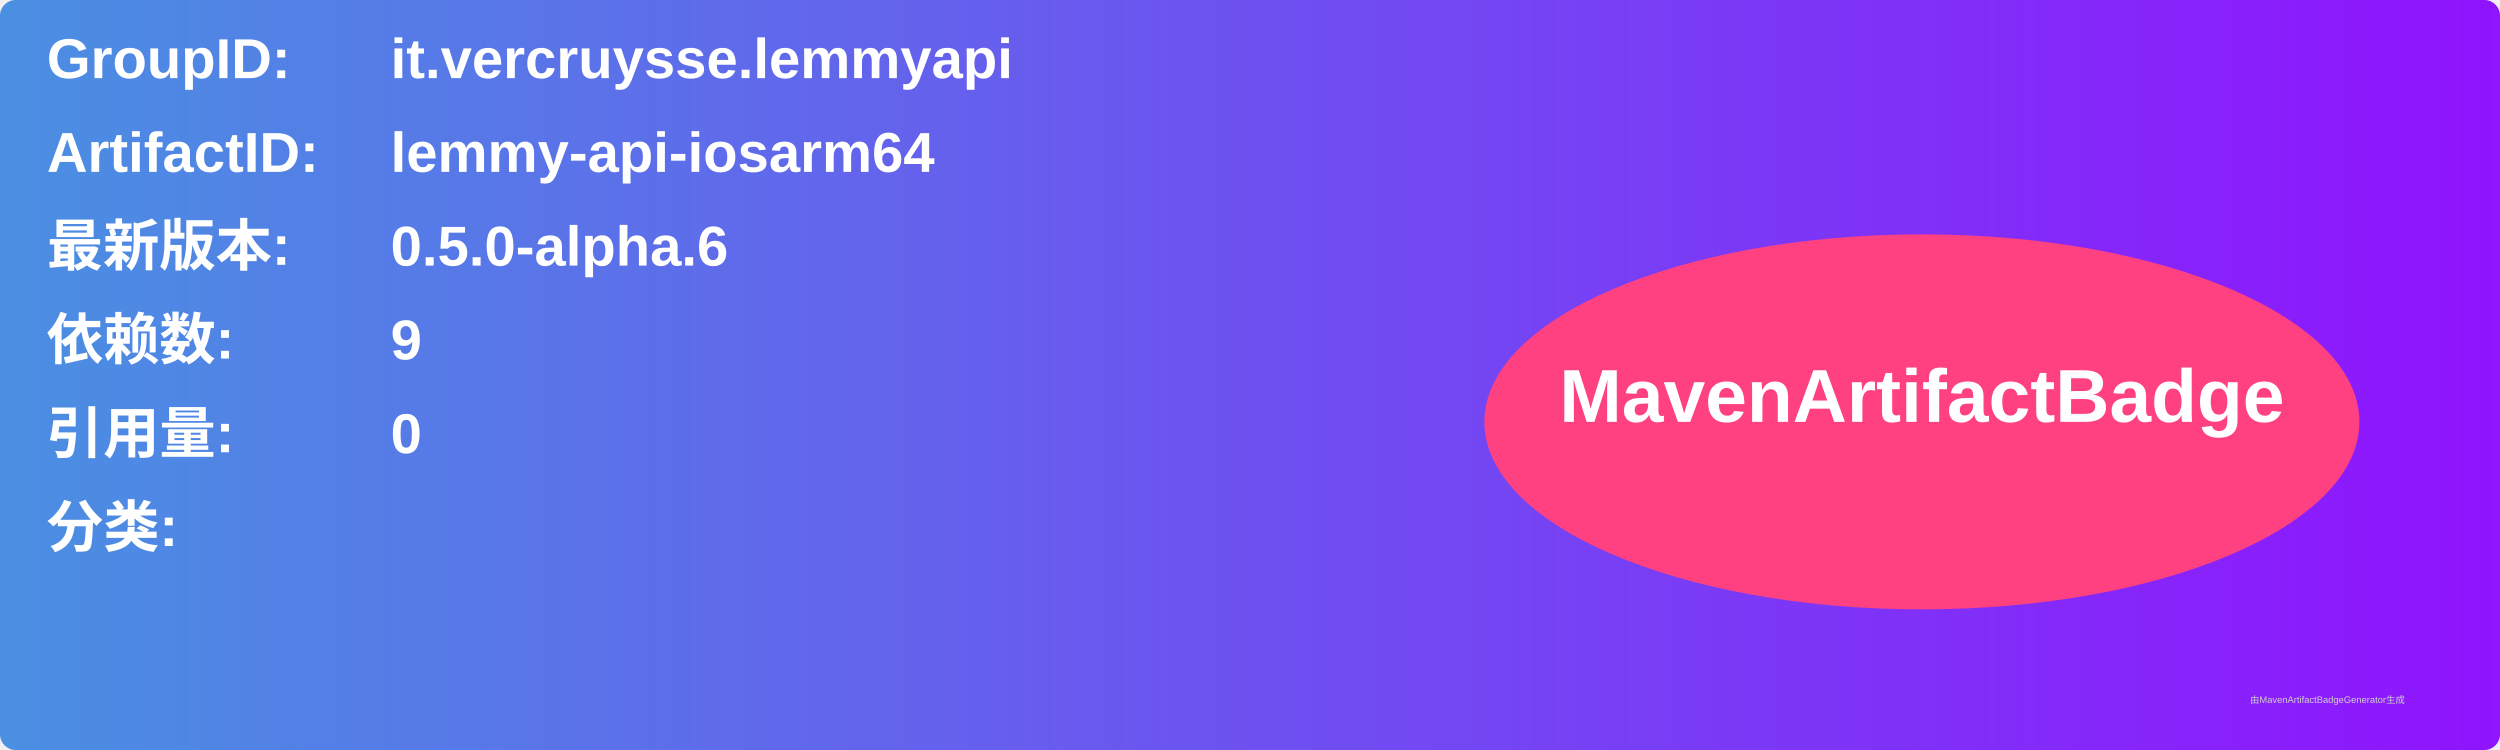
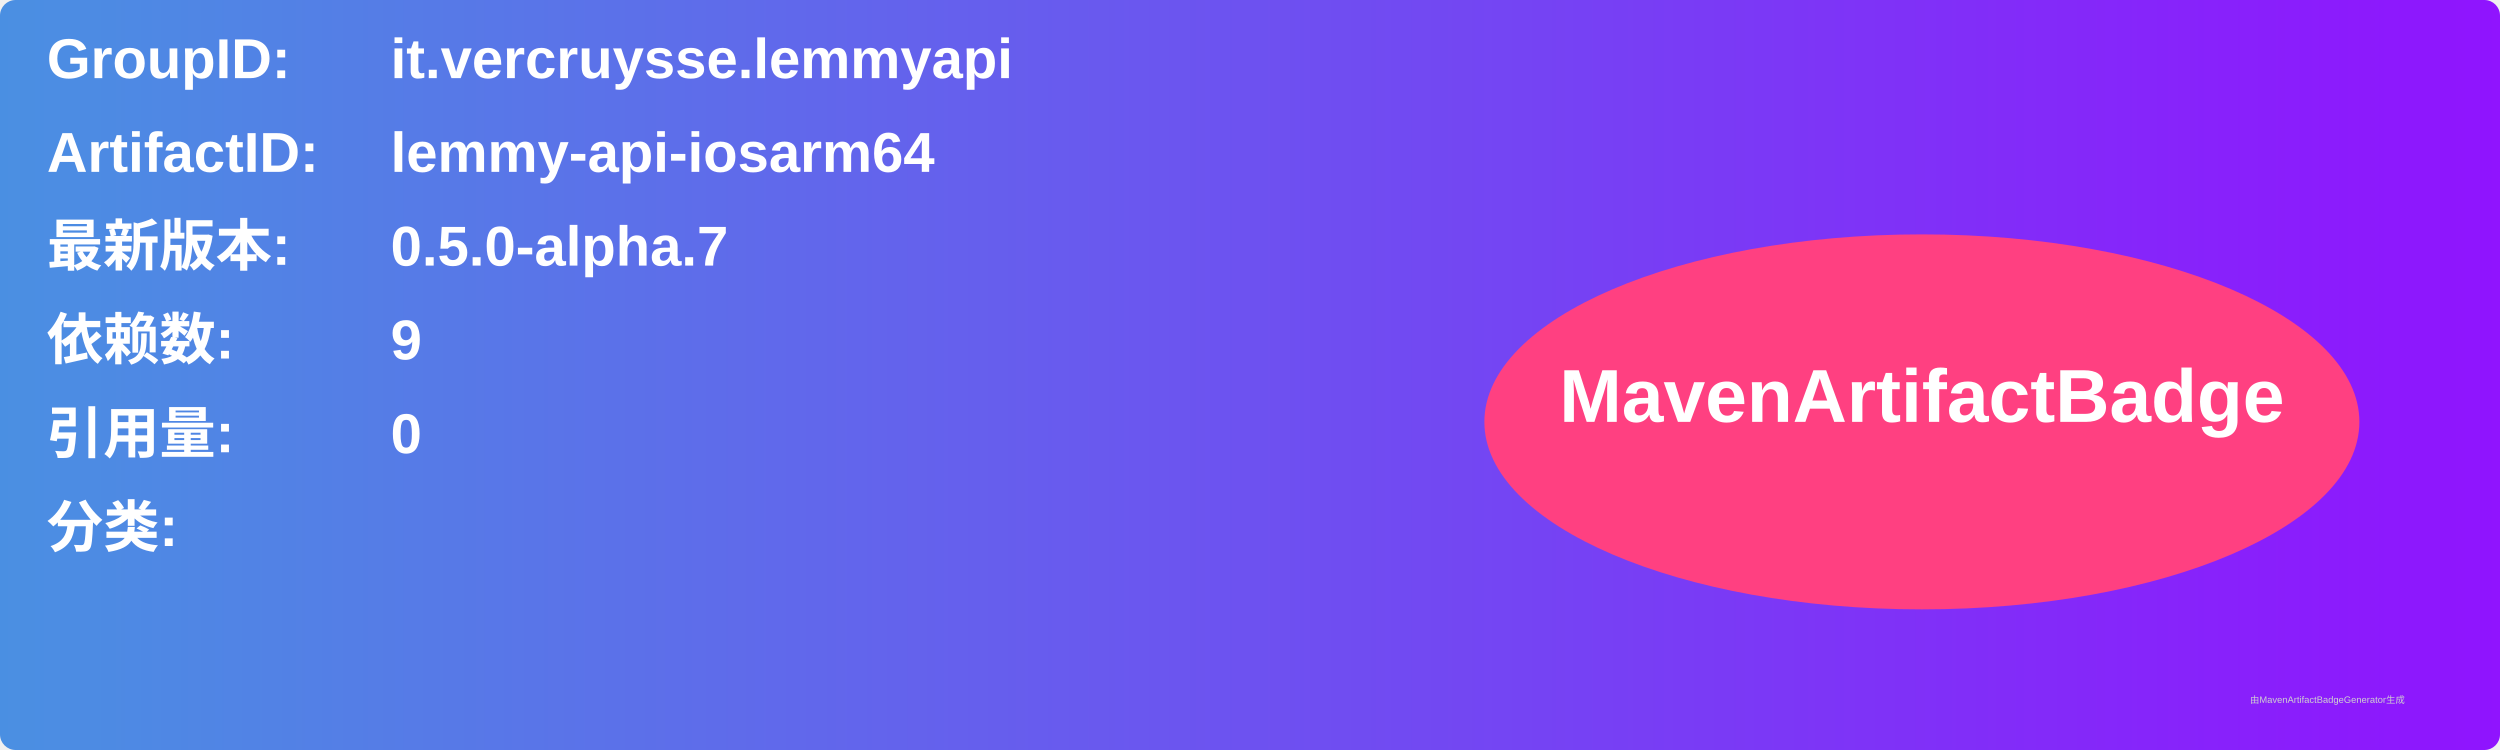
<svg xmlns="http://www.w3.org/2000/svg" width="800" height="240" viewBox="0 0 800 240">
  <linearGradient id="grad" x1="0%" y1="0%" x2="100%" y2="0%">
    <stop offset="0%" stop-color="#4a90e2" />
    <stop offset="100%" stop-color="#9013fe" />
  </linearGradient>
  <rect width="100%" height="100%" rx="5" ry="5" fill="url(#grad)" />
  <g transform="translate(15, 15)">
    <text x="0" y="10" font-family="Arial" font-size="18" fill="white" font-weight="bold" width="260">GroupID:</text>
    <text x="110" y="10" font-family="Arial" font-size="18" fill="white" font-weight="bold" width="460">it.vercruysse.lemmyapi</text>
    <text x="0" y="40" font-family="Arial" font-size="18" fill="white" font-weight="bold" width="260">ArtifactID:</text>
    <text x="110" y="40" font-family="Arial" font-size="18" fill="white" font-weight="bold" width="460">lemmy-api-iosarm64</text>
    <text x="0" y="70" font-family="Arial" font-size="18" fill="white" font-weight="bold">最新版本:</text>
    <text x="110" y="70" font-family="Arial" font-size="18" fill="white" font-weight="bold">
-       <tspan font-weight="bold">0.5.0-alpha.6</tspan>
+       <tspan font-weight="bold">0.5.0-alpha.7</tspan>
    </text>
    <text x="0" y="100" font-family="Arial" font-size="18" fill="white" font-weight="bold">依赖数: </text>
    <text x="110" y="100" font-family="Arial" font-size="18" fill="white">
      <tspan font-weight="bold">9</tspan>
    </text>
    <text x="0" y="130" font-family="Arial" font-size="18" fill="white" font-weight="bold">引用量: </text>
    <text x="110" y="130" font-family="Arial" font-size="18" fill="white">
      <tspan font-weight="bold">0</tspan>
    </text>
    <text x="0" y="160" font-family="Arial" font-size="18" fill="white" font-weight="bold">分类:</text>
    <text x="10" y="190" font-family="Arial" font-size="10" fill="white">
      <tspan font-weight="bold" />
    </text>
    <ellipse cx="600" cy="120" rx="140" ry="60" fill="#ff4081" />
    <text x="600" y="120" text-anchor="middle" font-family="Arial" font-size="24" fill="white" font-weight="bold">MavenArtifactBadge</text>
  </g>
  <text x="720" y="225" font-family="Arial" font-size="3" fill="#d0d0d0">由MavenArtifactBadgeGenerator生成</text>
</svg>
